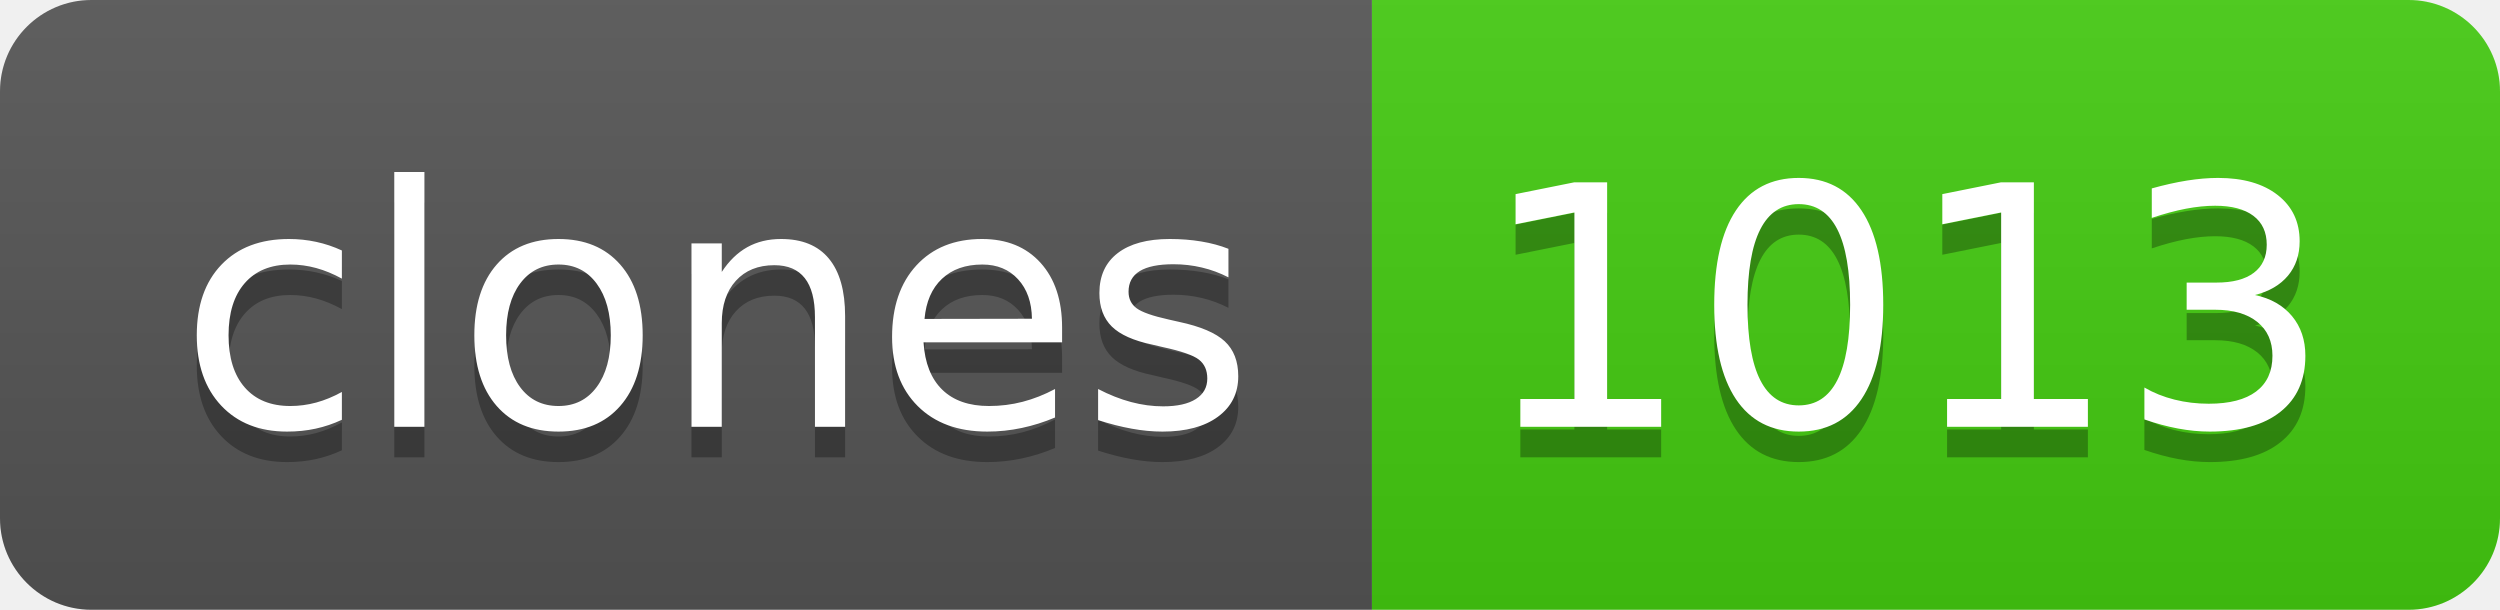
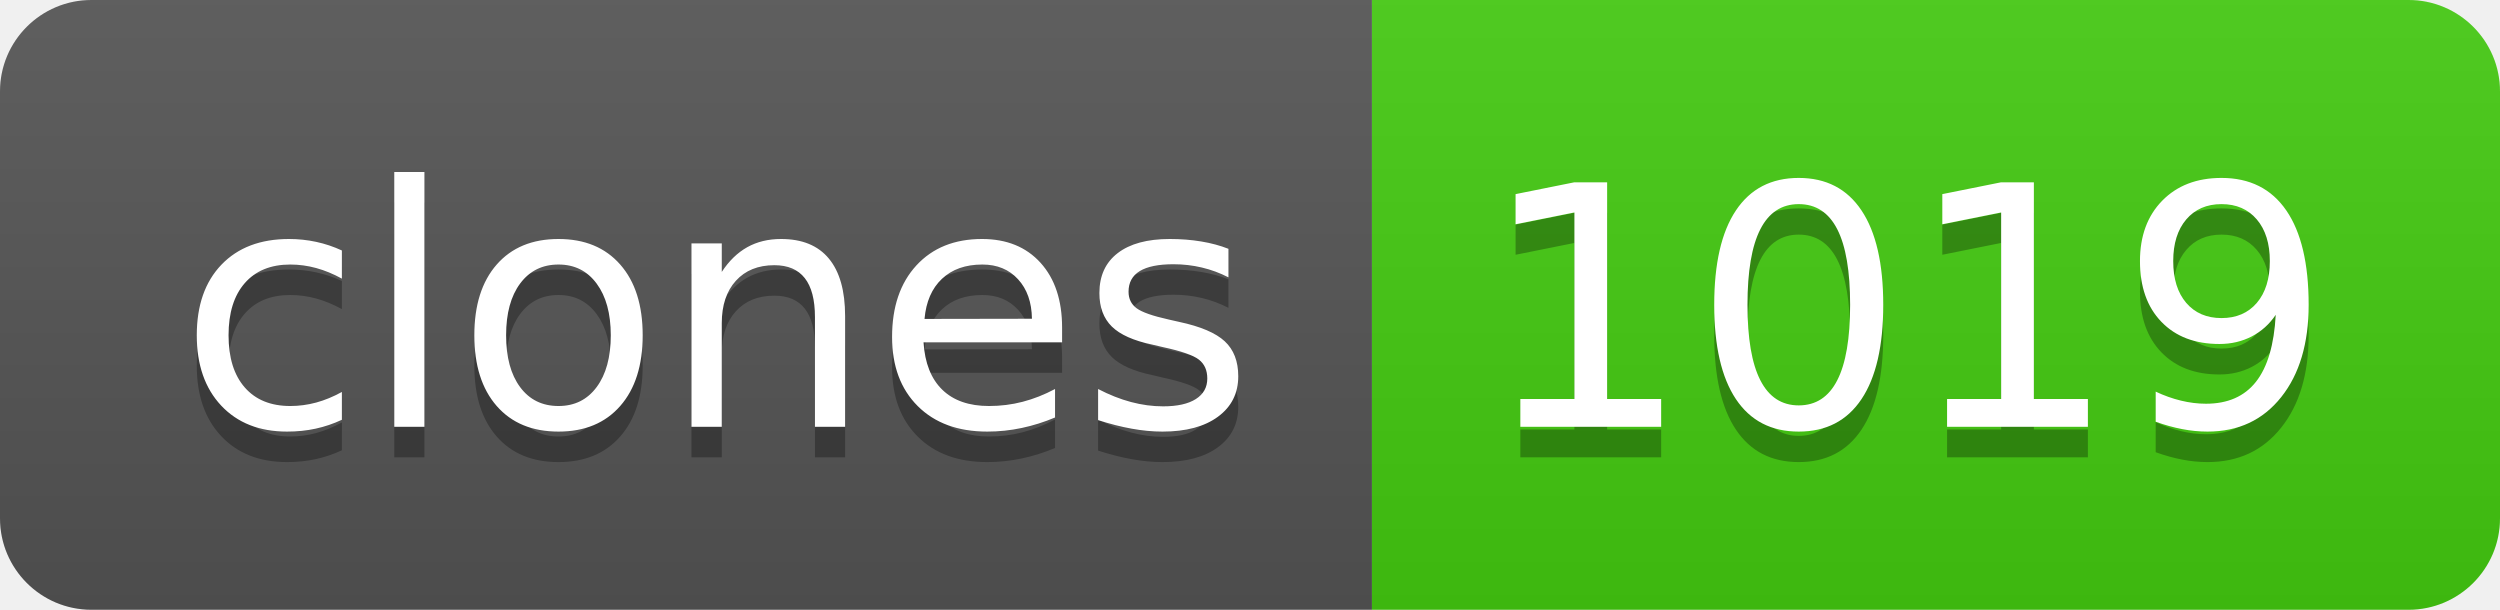
- <svg xmlns="http://www.w3.org/2000/svg" width="82" height="20" role="img" aria-label="clones: 1013">
+ <svg xmlns="http://www.w3.org/2000/svg" width="82" height="20" role="img" aria-label="clones: 1019">
  <linearGradient id="s" x2="0" y2="100%">
    <stop offset="0" stop-color="#bbb" stop-opacity=".1" />
    <stop offset="1" stop-opacity=".1" />
  </linearGradient>
  <clipPath id="r">
    <rect width="82" height="20" rx="3" fill="#fff" />
  </clipPath>
  <g clip-path="url(#r)">
    <rect width="45" height="20" fill="#555" />
    <rect x="45" width="37" height="20" fill="#4c1" />
    <rect width="82" height="20" fill="url(#s)" />
  </g>
  <g fill="#fff" text-anchor="middle" font-family="Verdana,Geneva,DejaVu Sans,sans-serif" text-rendering="geometricPrecision" font-size="110">
    <text aria-hidden="true" x="235" y="150" fill="#010101" fill-opacity=".3" transform="scale(.1)" textLength="350">clones</text>
    <text x="235" y="140" transform="scale(.1)" fill="#fff" textLength="350">clones</text>
-     <text aria-hidden="true" x="625" y="150" fill="#010101" fill-opacity=".3" transform="scale(.1)" textLength="270">1013</text>
-     <text x="625" y="140" transform="scale(.1)" fill="#fff" textLength="270">1013</text>
+     <text aria-hidden="true" x="625" y="150" fill="#010101" fill-opacity=".3" transform="scale(.1)" textLength="270">1019</text>
+     <text x="625" y="140" transform="scale(.1)" fill="#fff" textLength="270">1019</text>
  </g>
</svg>
